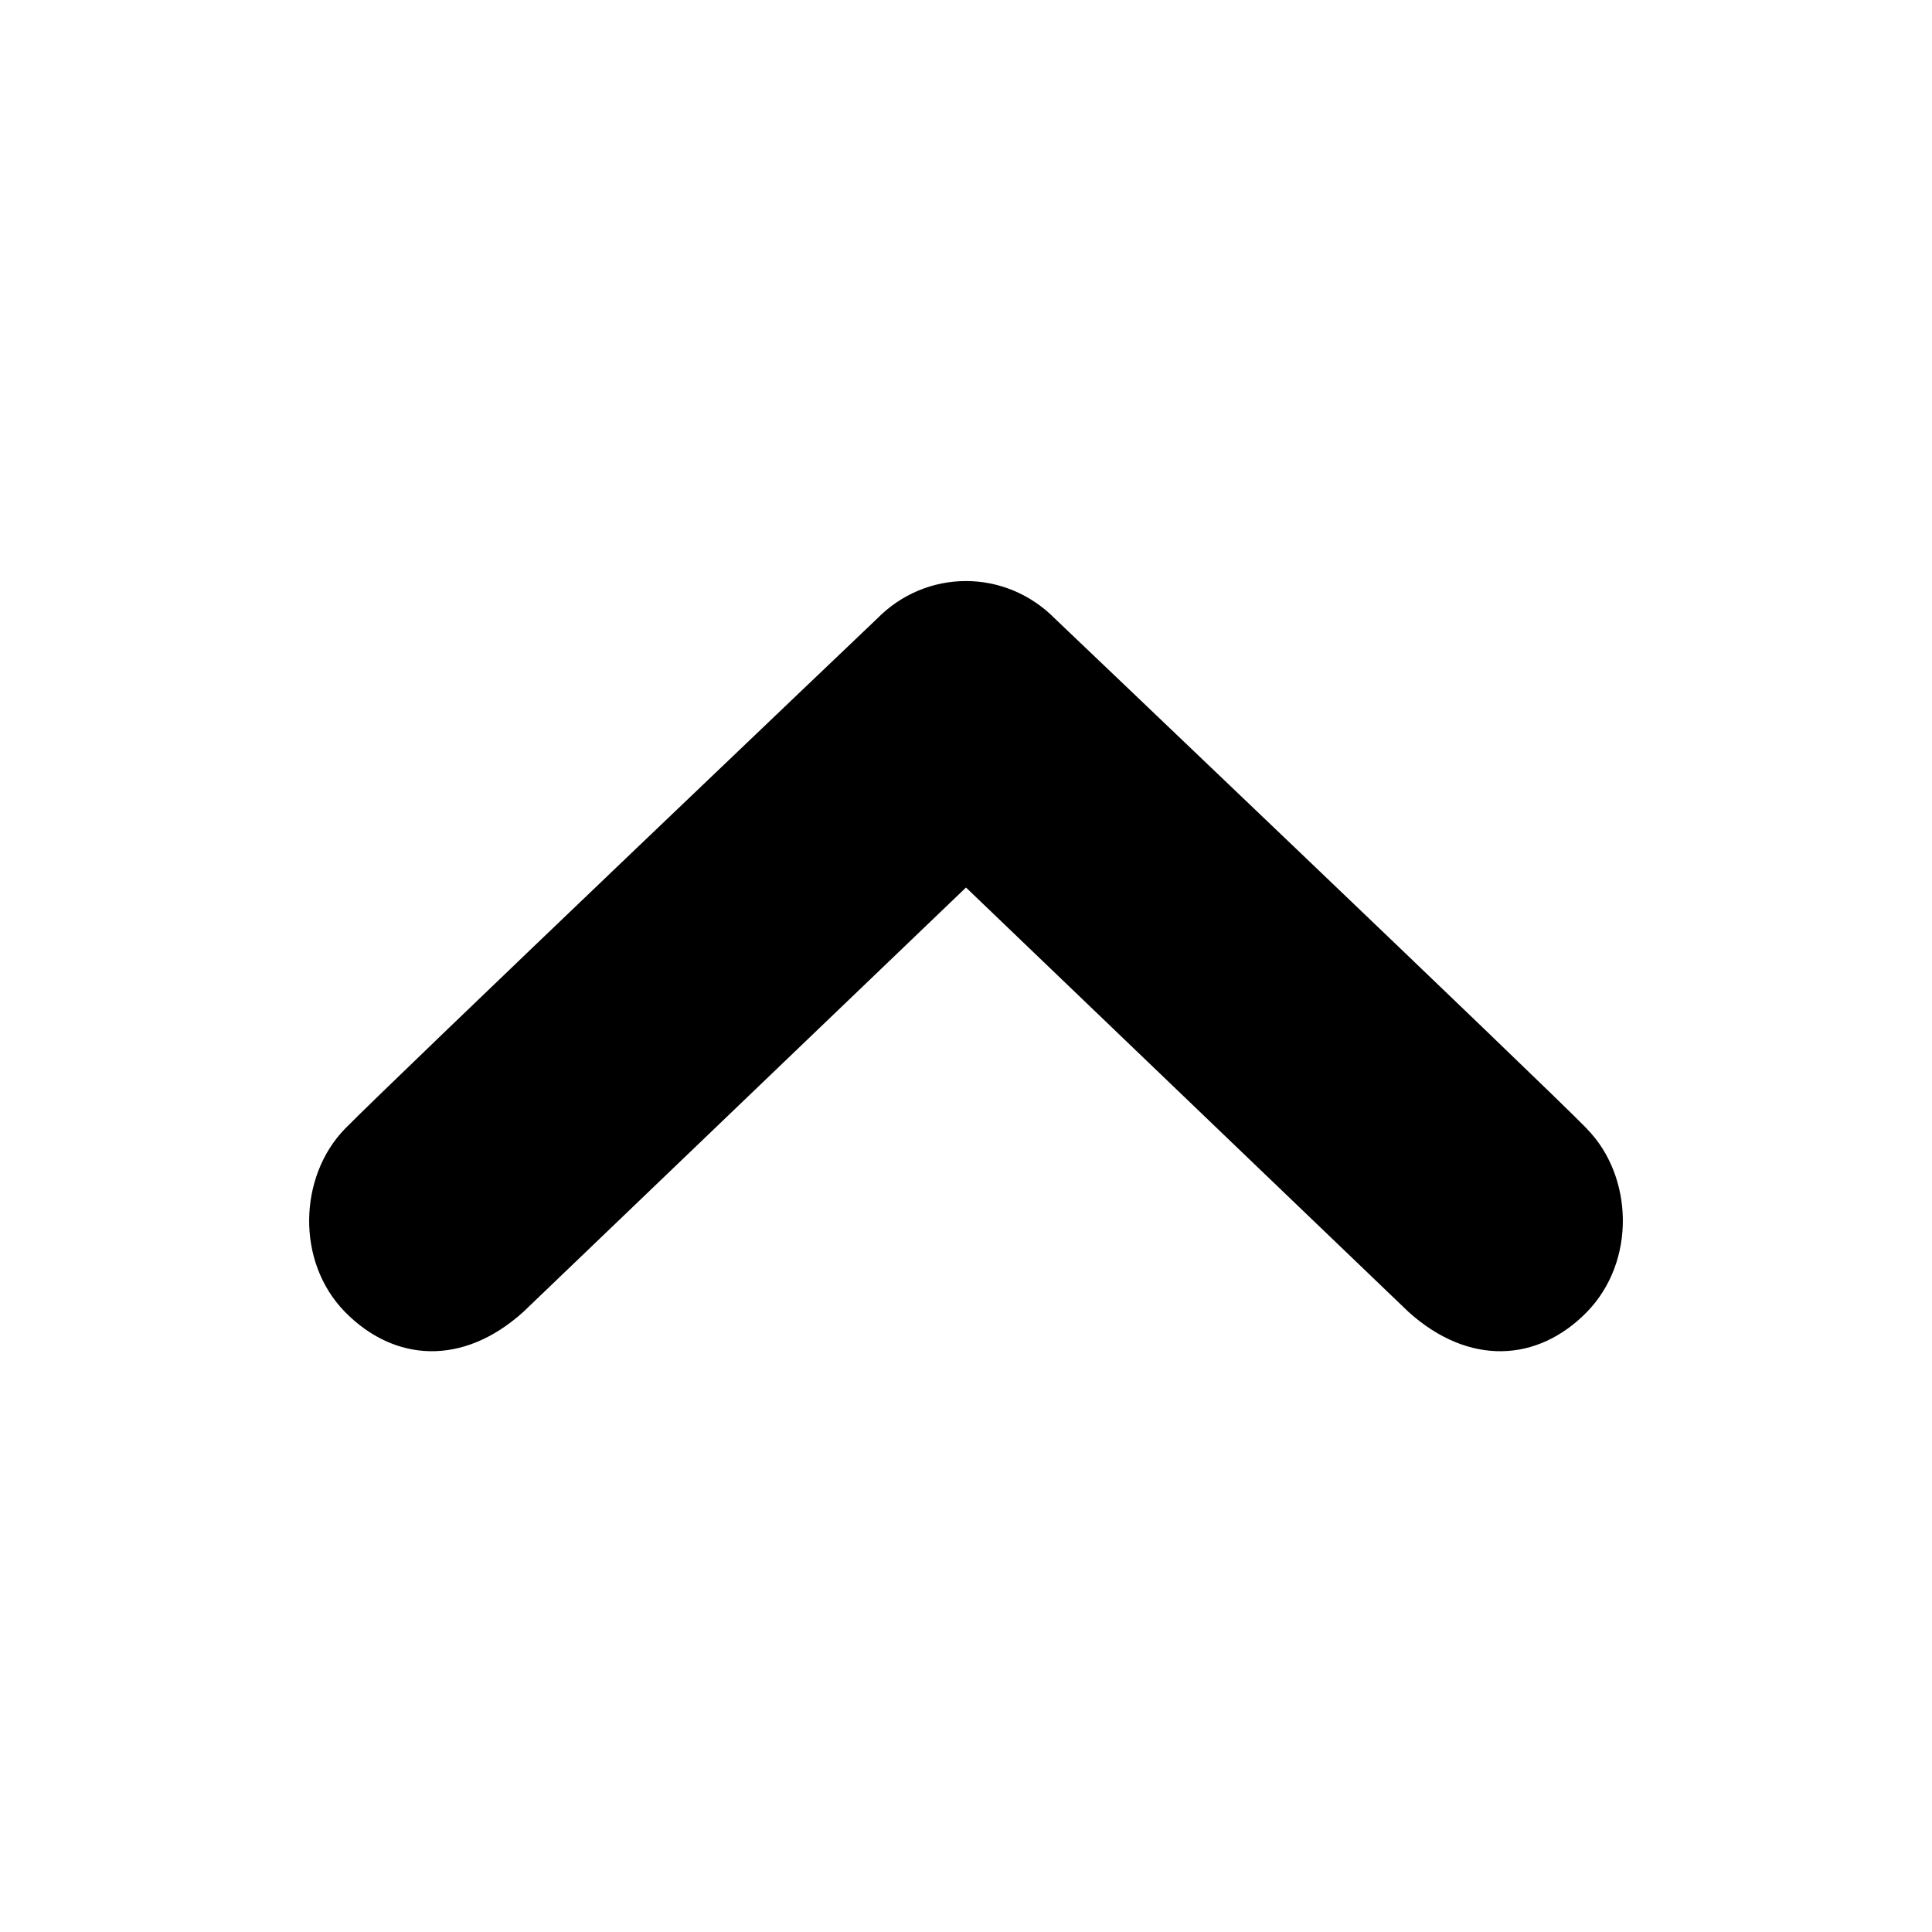
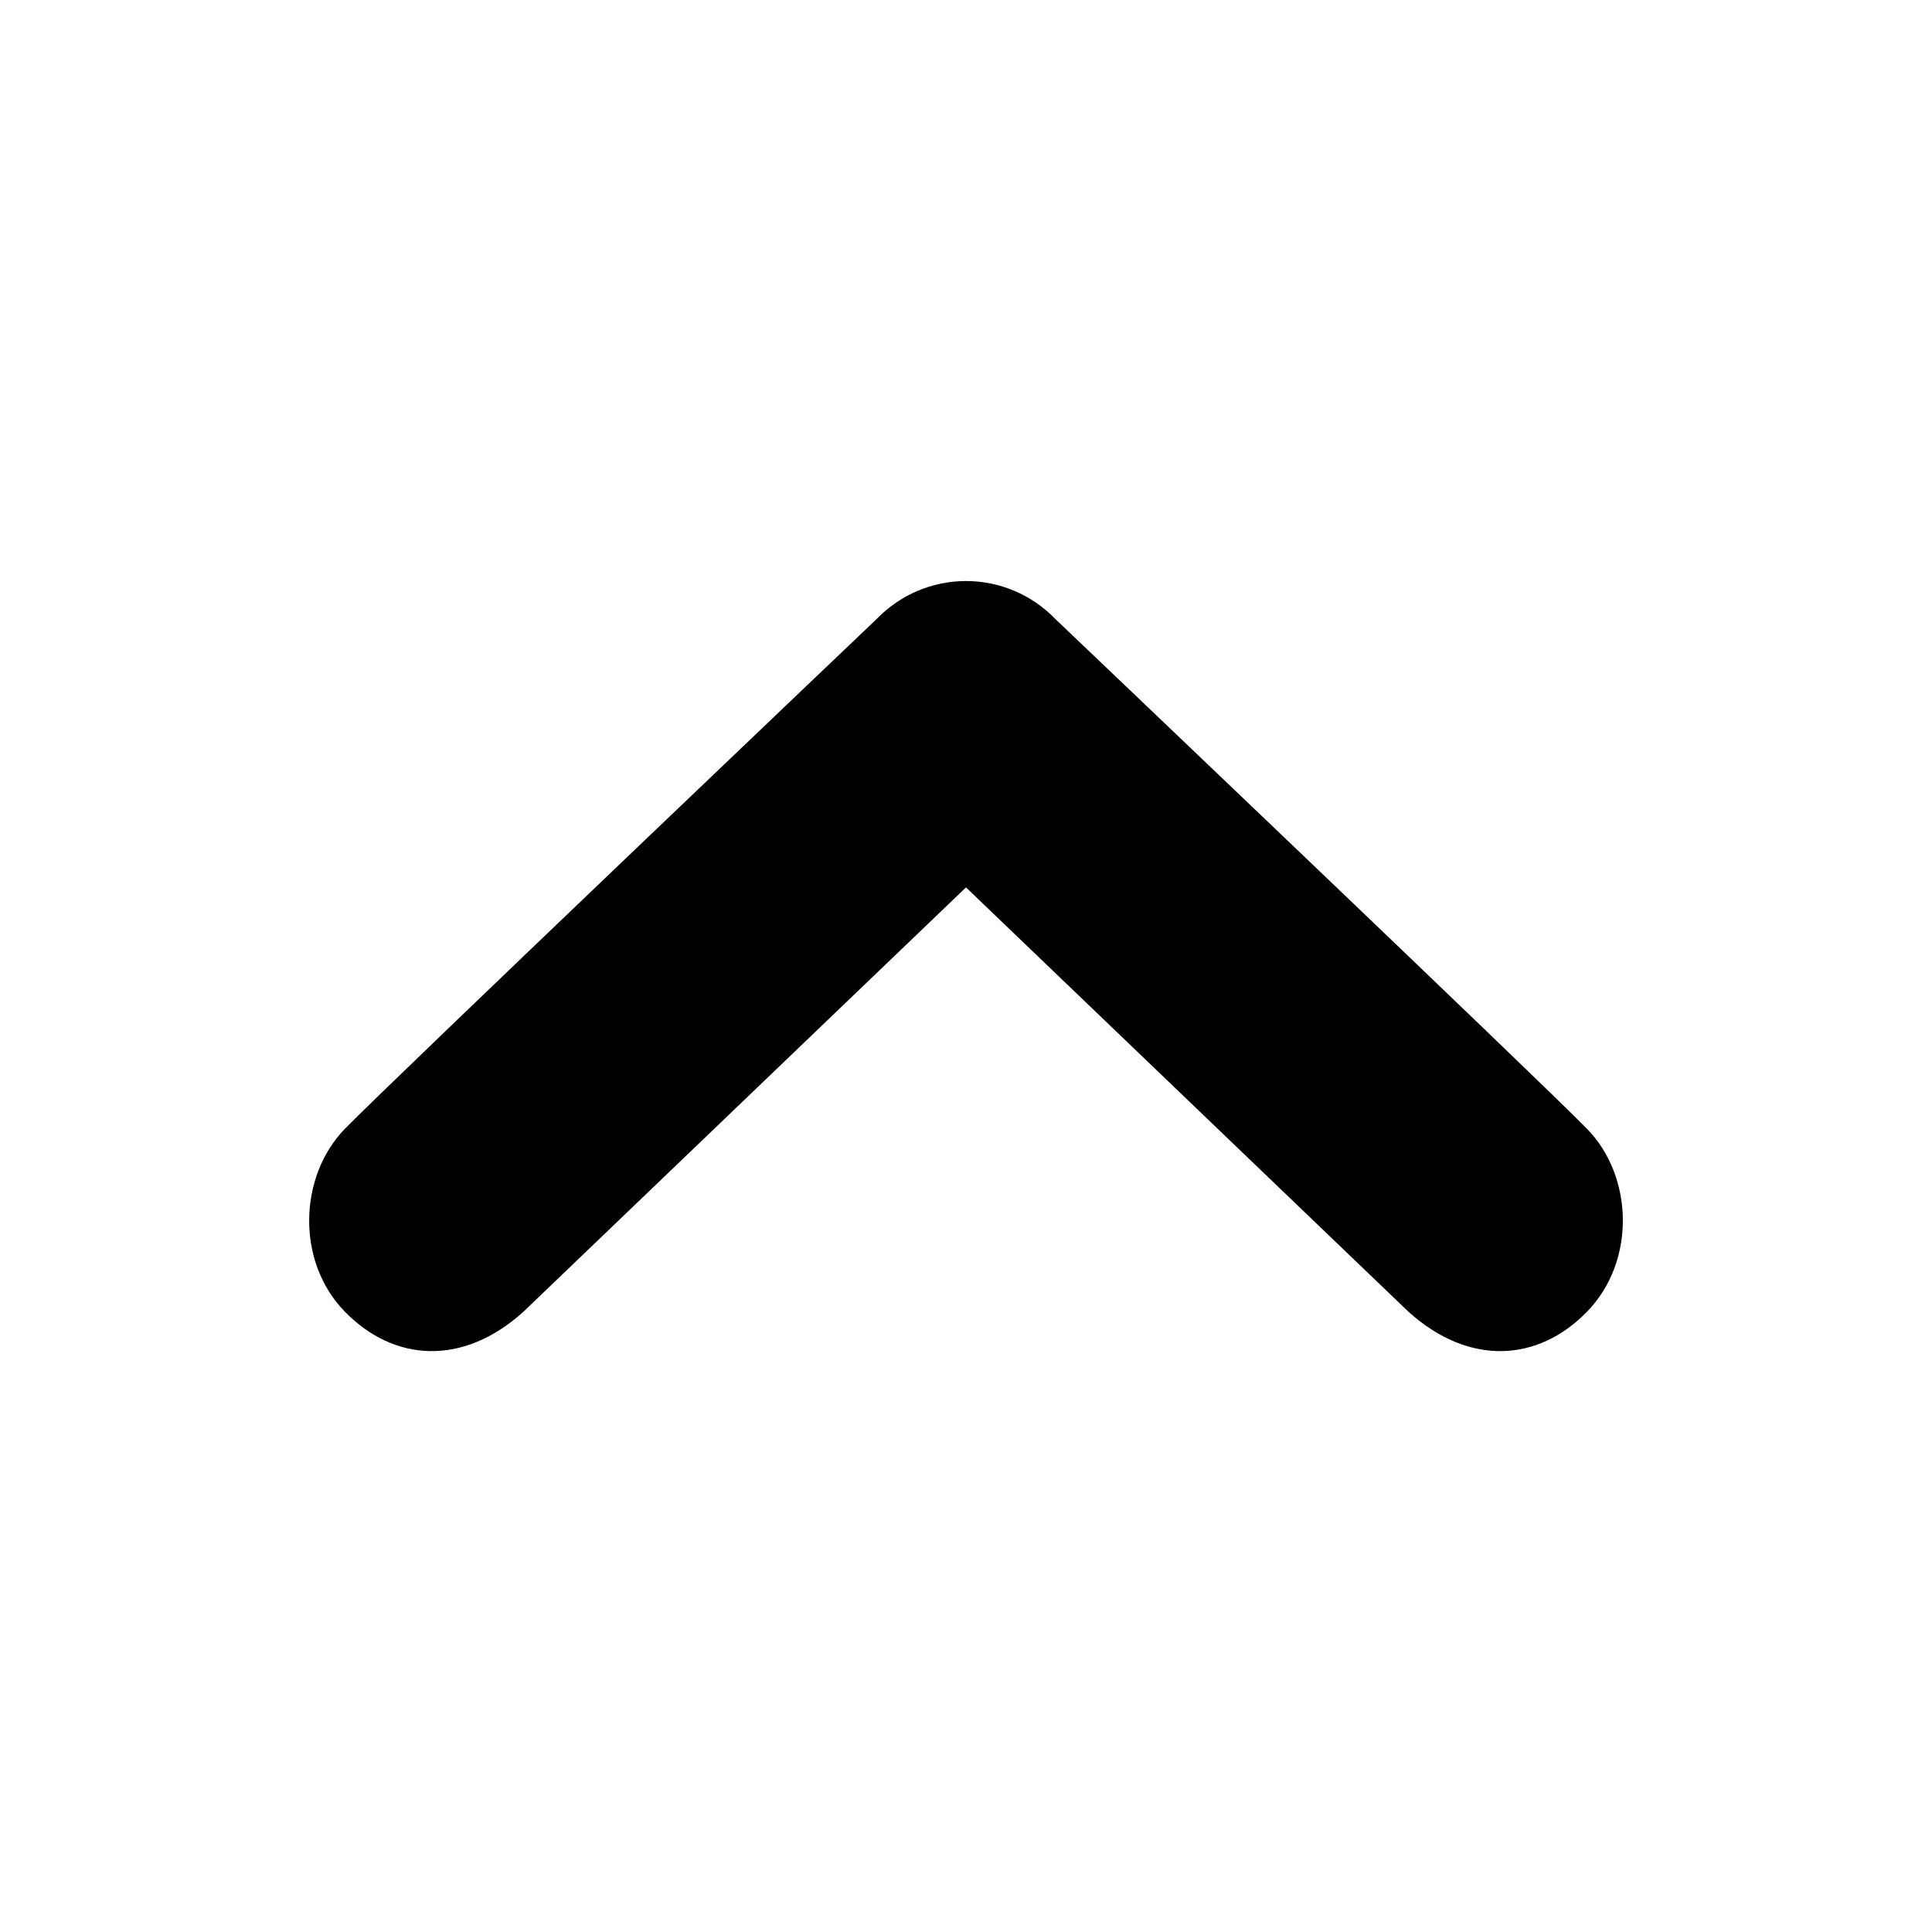
<svg xmlns="http://www.w3.org/2000/svg" width="32" height="32" viewBox="0 0 32 32">
-   <path d="M26.285 18.696c-.764-.784-8.807-8.445-8.807-8.445-.41-.417-.944-.627-1.478-.627-.537 0-1.07.21-1.478.628 0 0-8.044 7.662-8.81 8.446-.762.784-.815 2.195 0 3.03.82.836 1.958.903 2.957 0L16 14.7l7.33 7.03c1 .9 2.14.834 2.955 0 .818-.84.767-2.25 0-3.032z" />
+   <path d="M26.285 18.696c-.764-.784-8.807-8.445-8.807-8.445a2.055 2.055 0 0 0-2.956 0s-8.044 7.661-8.809 8.445c-.763.784-.816 2.195 0 3.031.818.835 1.957.902 2.956 0L16 14.698l7.329 7.029c1.002.902 2.142.835 2.956 0 .818-.838.767-2.249 0-3.031z" />
</svg>
